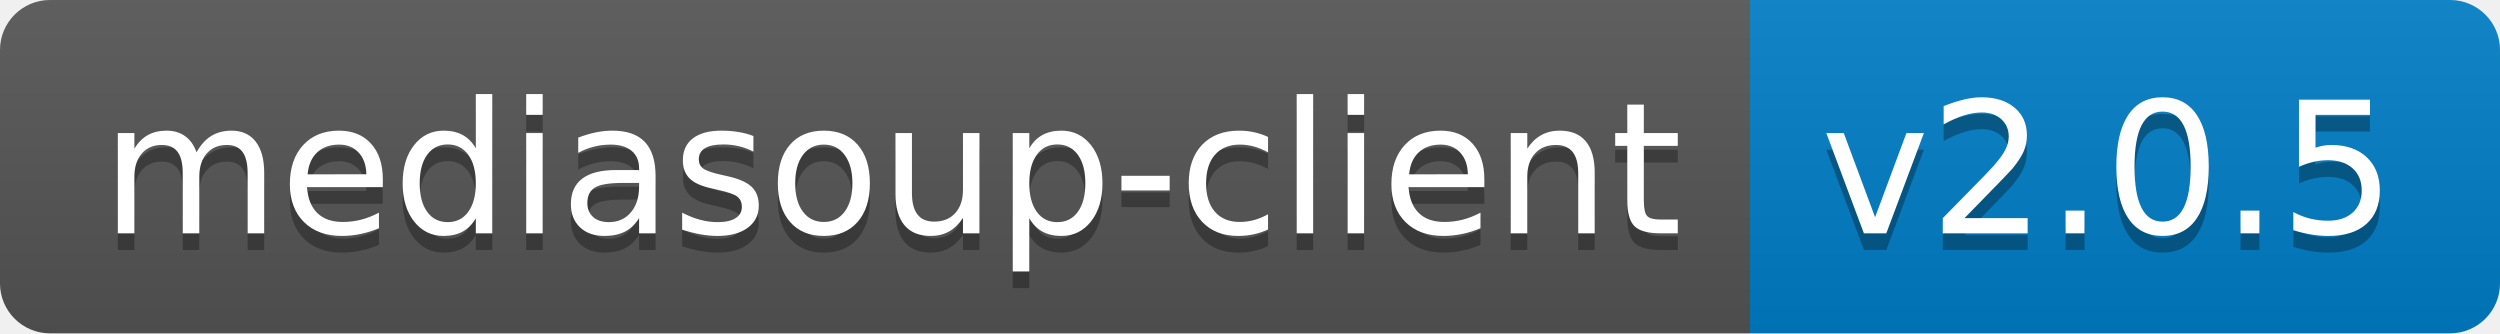
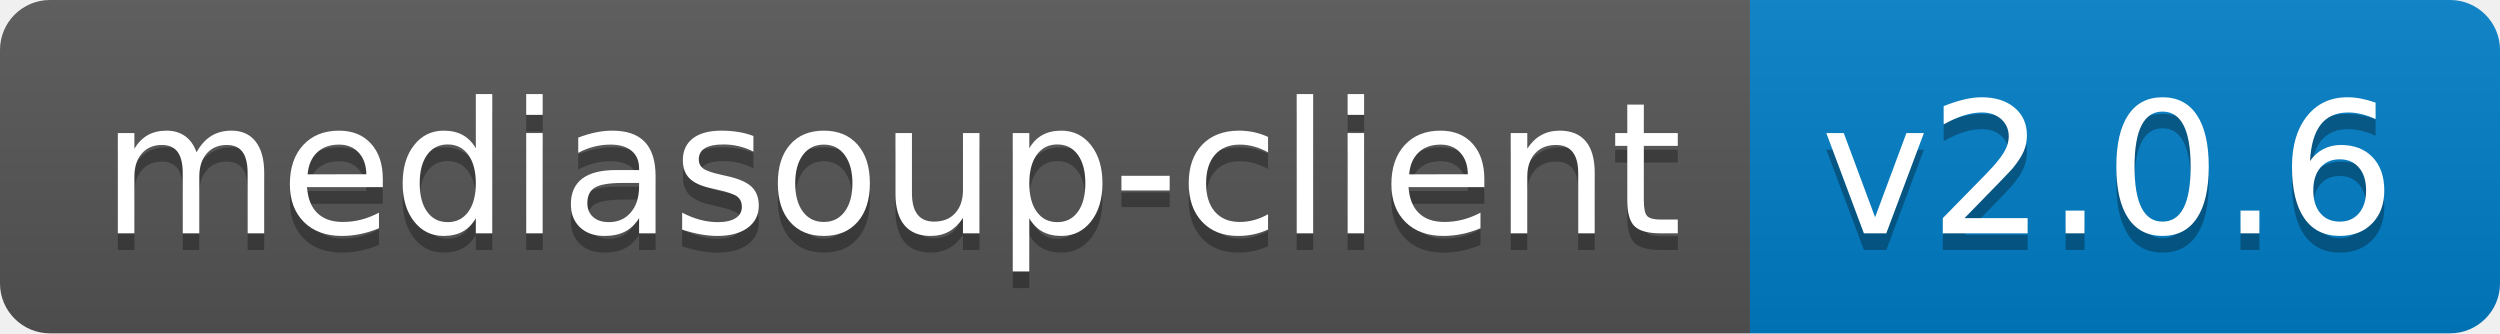
<svg xmlns="http://www.w3.org/2000/svg" width="150" height="20">
  <linearGradient id="b" x2="0" y2="100%">
    <stop offset="0" stop-color="#bbb" stop-opacity=".1" />
    <stop offset="1" stop-opacity=".1" />
  </linearGradient>
  <clipPath id="a">
    <rect width="150" height="20" rx="3" fill="#fff" />
  </clipPath>
  <g clip-path="url(#a)">
    <path fill="#555" d="M0 0h105v20H0z" />
    <path fill="#007ec6" d="M105 0h45v20H105z" />
    <path fill="url(#b)" d="M0 0h150v20H0z" />
  </g>
  <g fill="#fff" text-anchor="middle" font-family="DejaVu Sans,Verdana,Geneva,sans-serif" font-size="110">
    <text x="535" y="150" fill="#010101" fill-opacity=".3" transform="scale(.1)" textLength="950">mediasoup-client</text>
    <text x="535" y="140" transform="scale(.1)" textLength="950">mediasoup-client</text>
-     <text x="1265" y="150" fill="#010101" fill-opacity=".3" transform="scale(.1)" textLength="350">v2.0.5</text>
-     <text x="1265" y="140" transform="scale(.1)" textLength="350">v2.0.5</text>
+     <text x="1265" y="150" fill="#010101" fill-opacity=".3" transform="scale(.1)" textLength="350">v2.0.6</text>
+     <text x="1265" y="140" transform="scale(.1)" textLength="350">v2.0.6</text>
  </g>
</svg>
